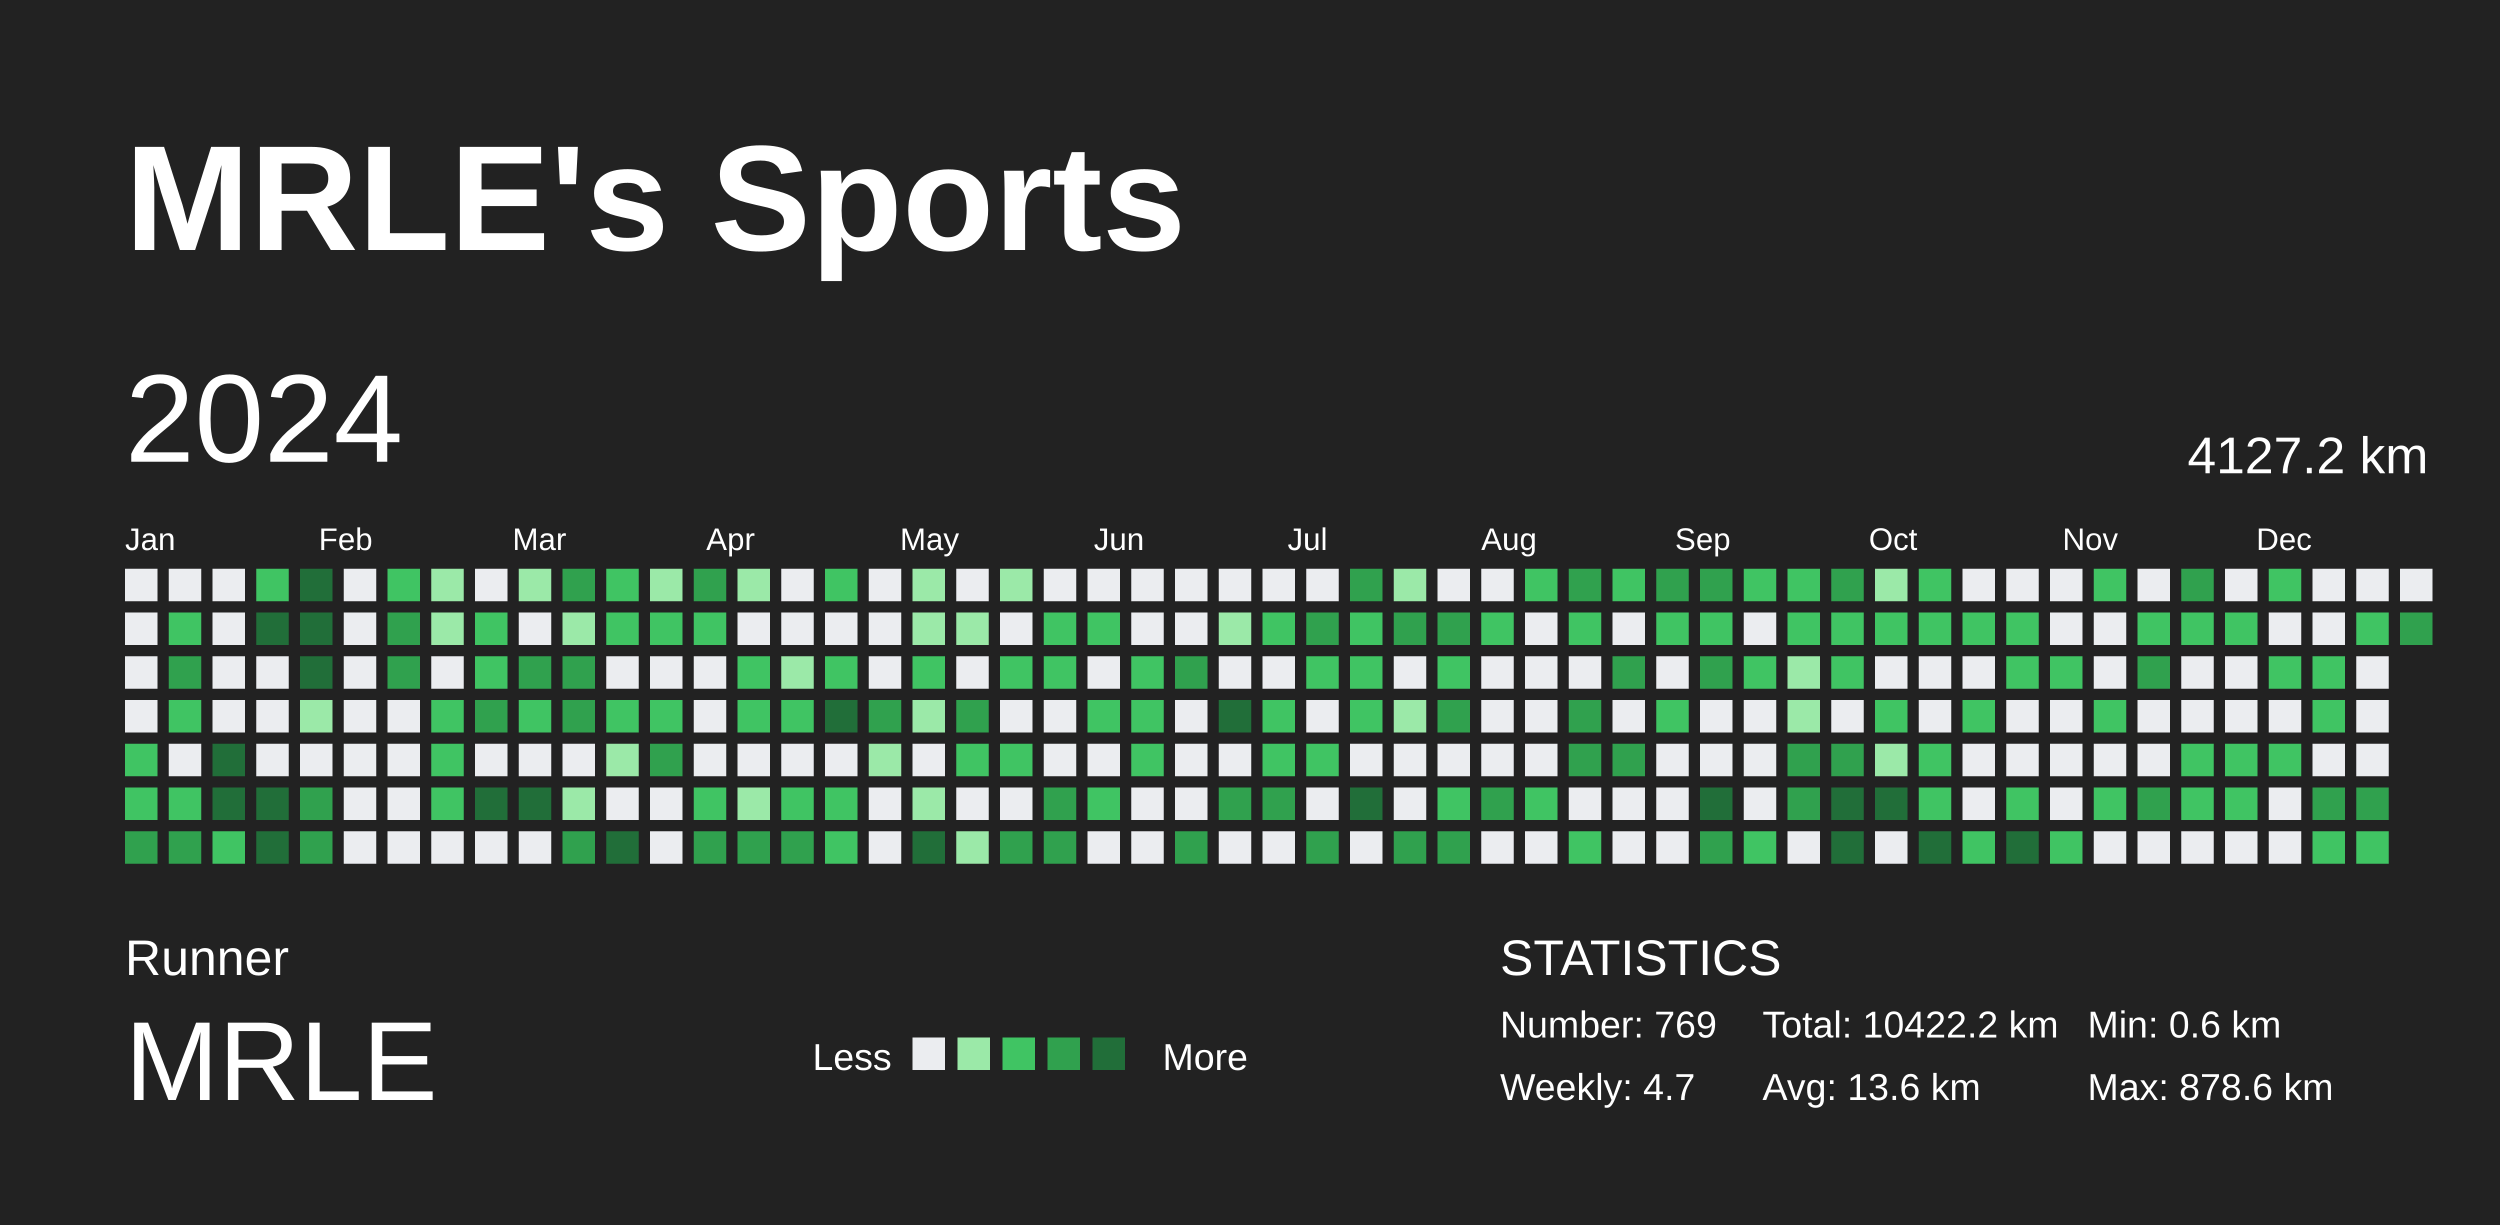
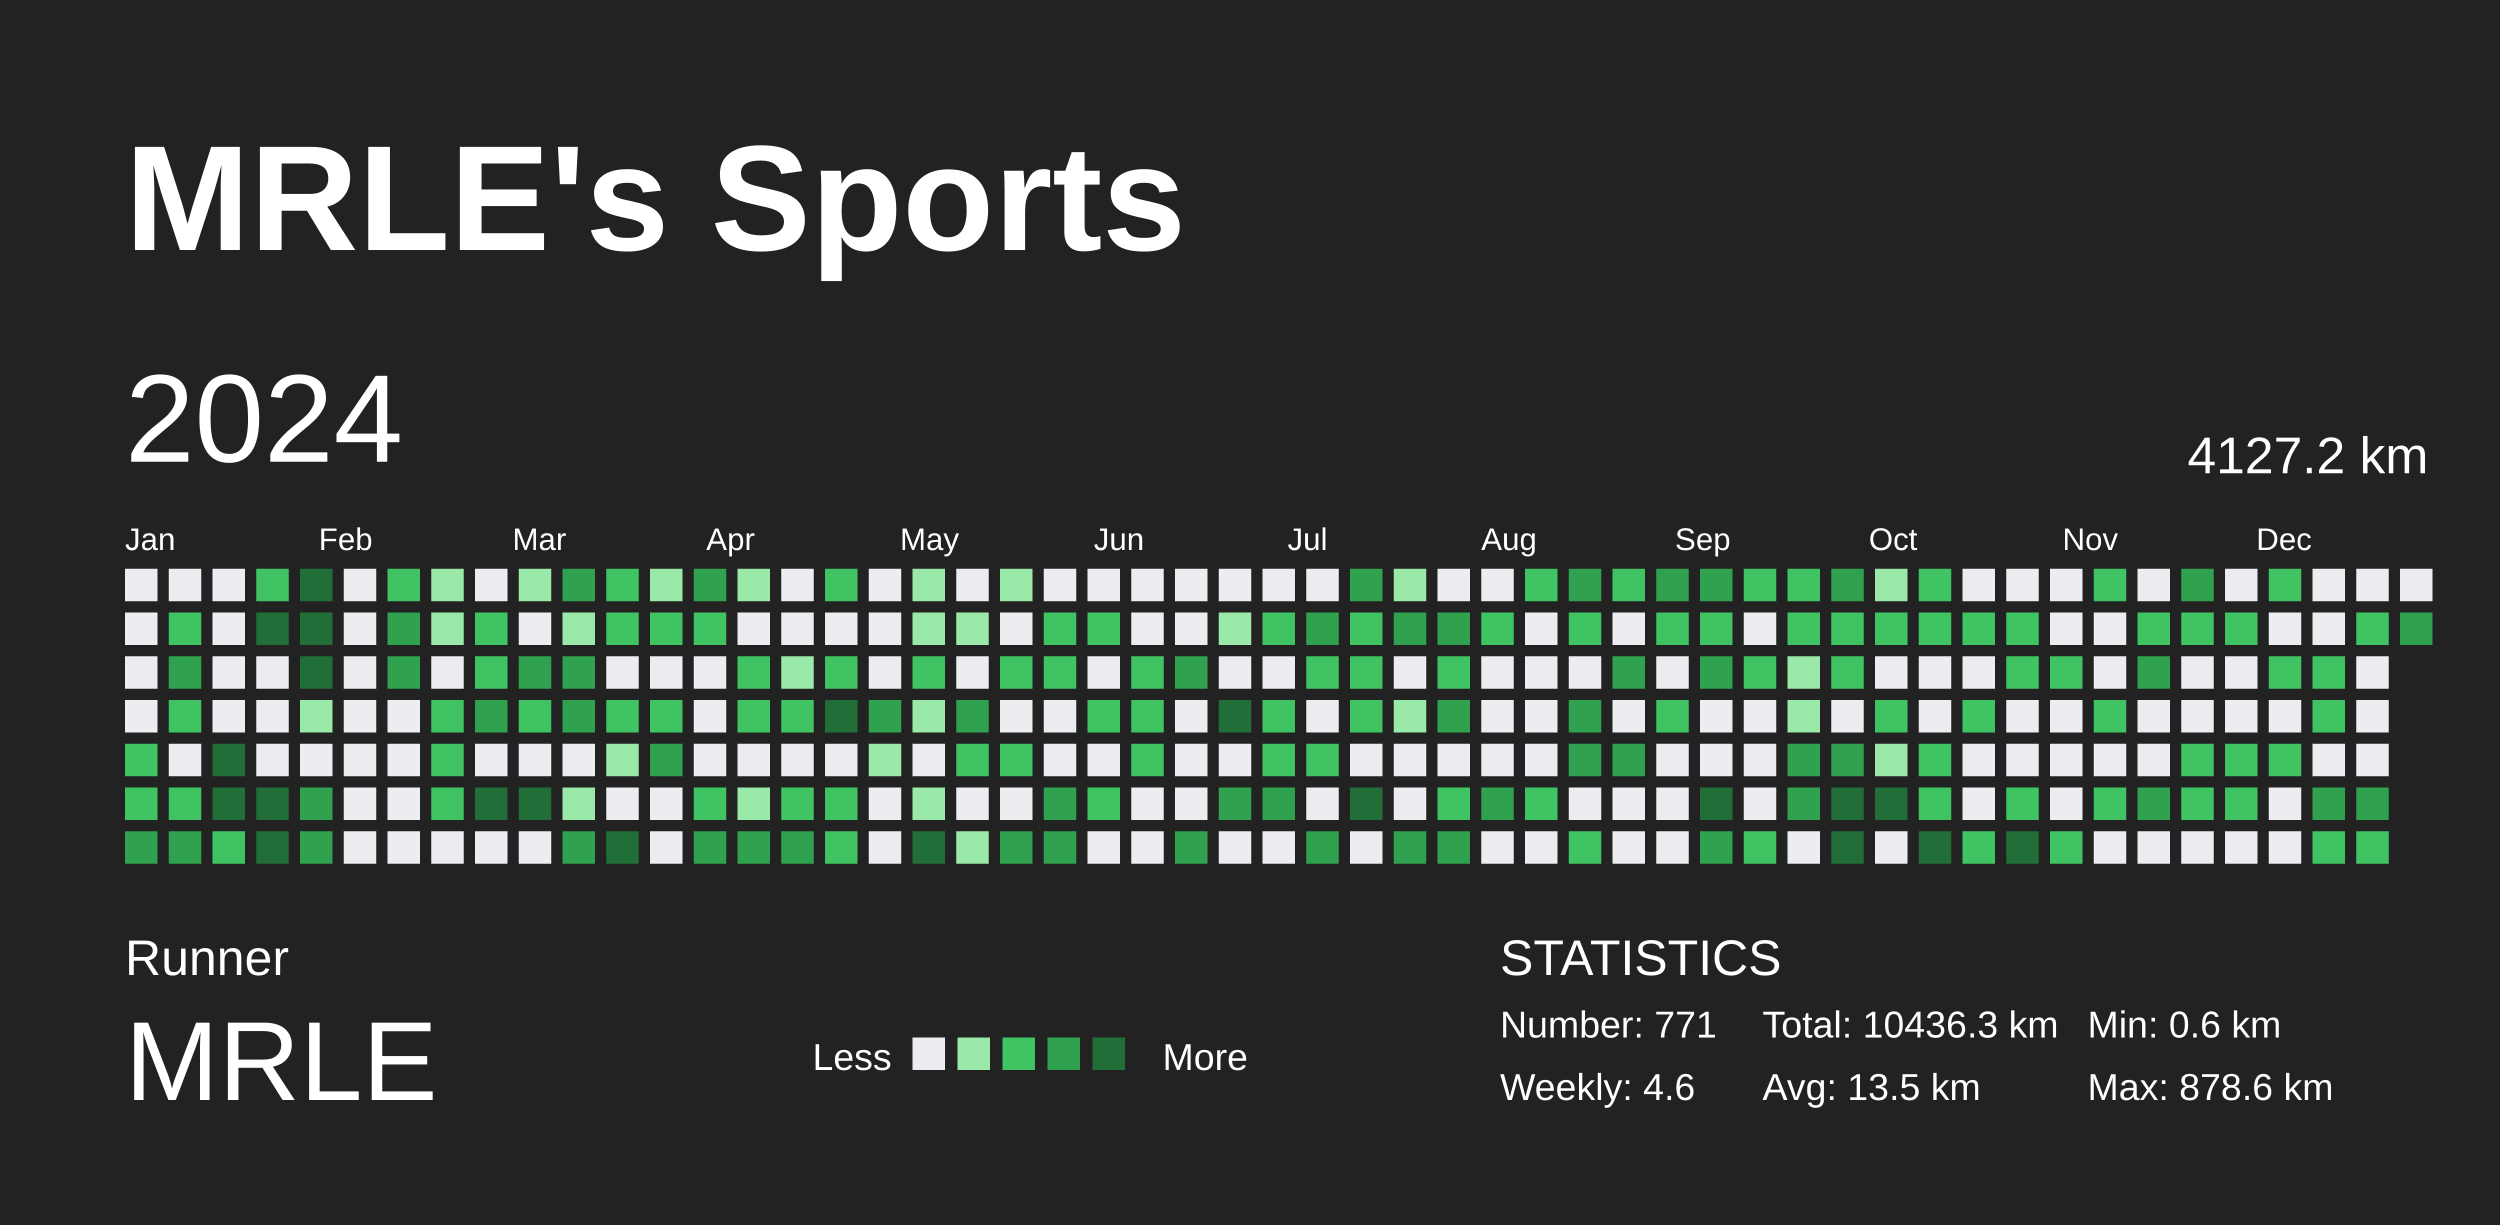
<svg xmlns="http://www.w3.org/2000/svg" baseProfile="full" height="98mm" version="1.1" viewBox="0,0,200,98" width="200mm">
  <defs />
  <rect fill="#222222" height="98" width="200" x="0" y="0" />
  <text fill="#FFFFFF" style="font-size:12px; font-family:Arial; font-weight:bold;" x="10" y="20">MRLE's Sports</text>
  <text fill="#FFFFFF" style="font-size:4px; font-family:Arial" x="10" y="78">Runner</text>
  <text fill="#FFFFFF" style="font-size:9px; font-family:Arial" x="10" y="88">MRLE</text>
  <text fill="#FFFFFF" style="font-size:3px; font-family:Arial" x="65" y="85.6">Less</text>
  <rect fill="#ebedf0" height="2.6" width="2.6" x="73" y="83" />
  <rect fill="#9be9a8" height="2.6" width="2.6" x="76.6" y="83" />
  <rect fill="#40c463" height="2.6" width="2.6" x="80.2" y="83" />
  <rect fill="#30a14e" height="2.6" width="2.6" x="83.8" y="83" />
  <rect fill="#216e39" height="2.6" width="2.6" x="87.4" y="83" />
  <text fill="#FFFFFF" style="font-size:3px; font-family:Arial" x="93" y="85.6">More</text>
  <text fill="#FFFFFF" style="font-size:4px; font-family:Arial" x="120" y="78">STATISTICS</text>
-   <text fill="#FFFFFF" style="font-size:3px; font-family:Arial" x="120" y="83">Number: 769</text>
-   <text fill="#FFFFFF" style="font-size:3px; font-family:Arial" x="120" y="88">Weekly: 4.7</text>
-   <text fill="#FFFFFF" style="font-size:3px; font-family:Arial" x="141" y="83">Total: 10422.2 km</text>
-   <text fill="#FFFFFF" style="font-size:3px; font-family:Arial" x="141" y="88">Avg: 13.6 km</text>
+   <text fill="#FFFFFF" style="font-size:3px; font-family:Arial" x="120" y="83">Number: 771</text>
+   <text fill="#FFFFFF" style="font-size:3px; font-family:Arial" x="120" y="88">Weekly: 4.6</text>
+   <text fill="#FFFFFF" style="font-size:3px; font-family:Arial" x="141" y="83">Total: 10436.3 km</text>
+   <text fill="#FFFFFF" style="font-size:3px; font-family:Arial" x="141" y="88">Avg: 13.5 km</text>
  <text fill="#FFFFFF" style="font-size:3px; font-family:Arial" x="167" y="83">Min: 0.6 km</text>
  <text fill="#FFFFFF" style="font-size:3px; font-family:Arial" x="167" y="88">Max: 878.6 km</text>
  <text dominant-baseline="hanging" fill="#FFFFFF" style="font-size:10.0px; font-family:Arial;" x="10" y="30">2024</text>
  <text dominant-baseline="hanging" fill="#FFFFFF" style="font-size:4.125px; font-family:Arial;" x="175" y="35">4127.2 km</text>
  <text fill="#FFFFFF" style="font-size:2.5px; font-family:Arial" x="10.0" y="44">Jan</text>
  <text fill="#FFFFFF" style="font-size:2.5px; font-family:Arial" x="25.5" y="44">Feb</text>
  <text fill="#FFFFFF" style="font-size:2.5px; font-family:Arial" x="41.0" y="44">Mar</text>
  <text fill="#FFFFFF" style="font-size:2.5px; font-family:Arial" x="56.5" y="44">Apr</text>
  <text fill="#FFFFFF" style="font-size:2.5px; font-family:Arial" x="72.0" y="44">May</text>
  <text fill="#FFFFFF" style="font-size:2.5px; font-family:Arial" x="87.5" y="44">Jun</text>
  <text fill="#FFFFFF" style="font-size:2.5px; font-family:Arial" x="103.0" y="44">Jul</text>
  <text fill="#FFFFFF" style="font-size:2.5px; font-family:Arial" x="118.5" y="44">Aug</text>
  <text fill="#FFFFFF" style="font-size:2.5px; font-family:Arial" x="134.0" y="44">Sep</text>
  <text fill="#FFFFFF" style="font-size:2.5px; font-family:Arial" x="149.5" y="44">Oct</text>
  <text fill="#FFFFFF" style="font-size:2.5px; font-family:Arial" x="165.0" y="44">Nov</text>
  <text fill="#FFFFFF" style="font-size:2.5px; font-family:Arial" x="180.5" y="44">Dec</text>
  <rect fill="#ebedf0" height="2.6" width="2.6" x="10.0" y="45.5" />
  <rect fill="#ebedf0" height="2.6" width="2.6" x="10.0" y="49.0" />
  <rect fill="#ebedf0" height="2.6" width="2.6" x="10.0" y="52.5" />
  <rect fill="#ebedf0" height="2.6" width="2.6" x="10.0" y="56.0" />
  <rect fill="#40c463" height="2.6" width="2.6" x="10.0" y="59.5" />
  <rect fill="#40c463" height="2.6" width="2.6" x="10.0" y="63.0" />
  <rect fill="#30a14e" height="2.6" width="2.6" x="10.0" y="66.5" />
  <rect fill="#ebedf0" height="2.6" width="2.6" x="13.5" y="45.5" />
  <rect fill="#40c463" height="2.6" width="2.6" x="13.5" y="49.0" />
  <rect fill="#30a14e" height="2.6" width="2.6" x="13.5" y="52.5" />
  <rect fill="#40c463" height="2.6" width="2.6" x="13.5" y="56.0" />
  <rect fill="#ebedf0" height="2.6" width="2.6" x="13.5" y="59.5" />
  <rect fill="#40c463" height="2.6" width="2.6" x="13.5" y="63.0" />
  <rect fill="#30a14e" height="2.6" width="2.6" x="13.5" y="66.5" />
  <rect fill="#ebedf0" height="2.6" width="2.6" x="17.0" y="45.5" />
  <rect fill="#ebedf0" height="2.6" width="2.6" x="17.0" y="49.0" />
  <rect fill="#ebedf0" height="2.6" width="2.6" x="17.0" y="52.5" />
  <rect fill="#ebedf0" height="2.6" width="2.6" x="17.0" y="56.0" />
  <rect fill="#216e39" height="2.6" width="2.6" x="17.0" y="59.5" />
  <rect fill="#216e39" height="2.6" width="2.6" x="17.0" y="63.0" />
  <rect fill="#40c463" height="2.6" width="2.6" x="17.0" y="66.5" />
  <rect fill="#40c463" height="2.6" width="2.6" x="20.5" y="45.5" />
  <rect fill="#216e39" height="2.6" width="2.6" x="20.5" y="49.0" />
  <rect fill="#ebedf0" height="2.6" width="2.6" x="20.5" y="52.5" />
  <rect fill="#ebedf0" height="2.6" width="2.6" x="20.5" y="56.0" />
  <rect fill="#ebedf0" height="2.6" width="2.6" x="20.5" y="59.5" />
  <rect fill="#216e39" height="2.6" width="2.6" x="20.5" y="63.0" />
  <rect fill="#216e39" height="2.6" width="2.6" x="20.5" y="66.5" />
  <rect fill="#216e39" height="2.6" width="2.6" x="24.0" y="45.5" />
  <rect fill="#216e39" height="2.6" width="2.6" x="24.0" y="49.0" />
  <rect fill="#216e39" height="2.6" width="2.6" x="24.0" y="52.5" />
  <rect fill="#9be9a8" height="2.6" width="2.6" x="24.0" y="56.0" />
  <rect fill="#ebedf0" height="2.6" width="2.6" x="24.0" y="59.5" />
  <rect fill="#30a14e" height="2.6" width="2.6" x="24.0" y="63.0" />
  <rect fill="#30a14e" height="2.6" width="2.6" x="24.0" y="66.5" />
  <rect fill="#ebedf0" height="2.6" width="2.6" x="27.5" y="45.5" />
  <rect fill="#ebedf0" height="2.6" width="2.6" x="27.5" y="49.0" />
  <rect fill="#ebedf0" height="2.6" width="2.6" x="27.5" y="52.5" />
  <rect fill="#ebedf0" height="2.6" width="2.6" x="27.5" y="56.0" />
  <rect fill="#ebedf0" height="2.6" width="2.6" x="27.5" y="59.5" />
  <rect fill="#ebedf0" height="2.6" width="2.6" x="27.5" y="63.0" />
  <rect fill="#ebedf0" height="2.6" width="2.6" x="27.5" y="66.5" />
  <rect fill="#40c463" height="2.6" width="2.6" x="31.0" y="45.5" />
  <rect fill="#30a14e" height="2.6" width="2.6" x="31.0" y="49.0" />
  <rect fill="#30a14e" height="2.6" width="2.6" x="31.0" y="52.5" />
  <rect fill="#ebedf0" height="2.6" width="2.6" x="31.0" y="56.0" />
  <rect fill="#ebedf0" height="2.6" width="2.6" x="31.0" y="59.5" />
  <rect fill="#ebedf0" height="2.6" width="2.6" x="31.0" y="63.0" />
  <rect fill="#ebedf0" height="2.6" width="2.6" x="31.0" y="66.5" />
  <rect fill="#9be9a8" height="2.6" width="2.6" x="34.5" y="45.5" />
  <rect fill="#9be9a8" height="2.6" width="2.6" x="34.5" y="49.0" />
  <rect fill="#ebedf0" height="2.6" width="2.6" x="34.5" y="52.5" />
  <rect fill="#40c463" height="2.6" width="2.6" x="34.5" y="56.0" />
  <rect fill="#40c463" height="2.6" width="2.6" x="34.5" y="59.5" />
  <rect fill="#40c463" height="2.6" width="2.6" x="34.5" y="63.0" />
  <rect fill="#ebedf0" height="2.6" width="2.6" x="34.5" y="66.5" />
  <rect fill="#ebedf0" height="2.6" width="2.6" x="38.0" y="45.5" />
  <rect fill="#40c463" height="2.6" width="2.6" x="38.0" y="49.0" />
  <rect fill="#40c463" height="2.6" width="2.6" x="38.0" y="52.5" />
  <rect fill="#30a14e" height="2.6" width="2.6" x="38.0" y="56.0" />
  <rect fill="#ebedf0" height="2.6" width="2.6" x="38.0" y="59.5" />
  <rect fill="#216e39" height="2.6" width="2.6" x="38.0" y="63.0" />
  <rect fill="#ebedf0" height="2.6" width="2.6" x="38.0" y="66.5" />
  <rect fill="#9be9a8" height="2.6" width="2.6" x="41.5" y="45.5" />
  <rect fill="#ebedf0" height="2.6" width="2.6" x="41.5" y="49.0" />
  <rect fill="#30a14e" height="2.6" width="2.6" x="41.5" y="52.5" />
  <rect fill="#40c463" height="2.6" width="2.6" x="41.5" y="56.0" />
  <rect fill="#ebedf0" height="2.6" width="2.6" x="41.5" y="59.5" />
  <rect fill="#216e39" height="2.6" width="2.6" x="41.5" y="63.0" />
  <rect fill="#ebedf0" height="2.6" width="2.6" x="41.5" y="66.5" />
  <rect fill="#30a14e" height="2.6" width="2.6" x="45.0" y="45.5" />
  <rect fill="#9be9a8" height="2.6" width="2.6" x="45.0" y="49.0" />
  <rect fill="#30a14e" height="2.6" width="2.6" x="45.0" y="52.5" />
  <rect fill="#30a14e" height="2.6" width="2.6" x="45.0" y="56.0" />
  <rect fill="#ebedf0" height="2.6" width="2.6" x="45.0" y="59.5" />
  <rect fill="#9be9a8" height="2.6" width="2.6" x="45.0" y="63.0" />
  <rect fill="#30a14e" height="2.6" width="2.6" x="45.0" y="66.5" />
  <rect fill="#40c463" height="2.6" width="2.6" x="48.5" y="45.5" />
  <rect fill="#40c463" height="2.6" width="2.6" x="48.5" y="49.0" />
  <rect fill="#ebedf0" height="2.6" width="2.6" x="48.5" y="52.5" />
  <rect fill="#40c463" height="2.6" width="2.6" x="48.5" y="56.0" />
  <rect fill="#9be9a8" height="2.6" width="2.6" x="48.5" y="59.5" />
  <rect fill="#ebedf0" height="2.6" width="2.6" x="48.5" y="63.0" />
  <rect fill="#216e39" height="2.6" width="2.6" x="48.5" y="66.5" />
  <rect fill="#9be9a8" height="2.6" width="2.6" x="52.0" y="45.5" />
  <rect fill="#40c463" height="2.6" width="2.6" x="52.0" y="49.0" />
  <rect fill="#ebedf0" height="2.6" width="2.6" x="52.0" y="52.5" />
  <rect fill="#40c463" height="2.6" width="2.6" x="52.0" y="56.0" />
  <rect fill="#30a14e" height="2.6" width="2.6" x="52.0" y="59.5" />
  <rect fill="#ebedf0" height="2.6" width="2.6" x="52.0" y="63.0" />
  <rect fill="#ebedf0" height="2.6" width="2.6" x="52.0" y="66.5" />
  <rect fill="#30a14e" height="2.6" width="2.6" x="55.5" y="45.5" />
  <rect fill="#40c463" height="2.6" width="2.6" x="55.5" y="49.0" />
  <rect fill="#ebedf0" height="2.6" width="2.6" x="55.5" y="52.5" />
  <rect fill="#ebedf0" height="2.6" width="2.6" x="55.5" y="56.0" />
  <rect fill="#ebedf0" height="2.6" width="2.6" x="55.5" y="59.5" />
  <rect fill="#40c463" height="2.6" width="2.6" x="55.5" y="63.0" />
  <rect fill="#30a14e" height="2.6" width="2.6" x="55.5" y="66.5" />
  <rect fill="#9be9a8" height="2.6" width="2.6" x="59.0" y="45.5" />
  <rect fill="#ebedf0" height="2.6" width="2.6" x="59.0" y="49.0" />
  <rect fill="#40c463" height="2.6" width="2.6" x="59.0" y="52.5" />
  <rect fill="#40c463" height="2.6" width="2.6" x="59.0" y="56.0" />
  <rect fill="#ebedf0" height="2.6" width="2.6" x="59.0" y="59.5" />
  <rect fill="#9be9a8" height="2.6" width="2.6" x="59.0" y="63.0" />
  <rect fill="#30a14e" height="2.6" width="2.6" x="59.0" y="66.5" />
  <rect fill="#ebedf0" height="2.6" width="2.6" x="62.5" y="45.5" />
  <rect fill="#ebedf0" height="2.6" width="2.6" x="62.5" y="49.0" />
  <rect fill="#9be9a8" height="2.6" width="2.6" x="62.5" y="52.5" />
  <rect fill="#40c463" height="2.6" width="2.6" x="62.5" y="56.0" />
  <rect fill="#ebedf0" height="2.6" width="2.6" x="62.5" y="59.5" />
  <rect fill="#40c463" height="2.6" width="2.6" x="62.5" y="63.0" />
  <rect fill="#30a14e" height="2.6" width="2.6" x="62.5" y="66.5" />
  <rect fill="#40c463" height="2.6" width="2.6" x="66.0" y="45.5" />
  <rect fill="#ebedf0" height="2.6" width="2.6" x="66.0" y="49.0" />
  <rect fill="#40c463" height="2.6" width="2.6" x="66.0" y="52.5" />
  <rect fill="#216e39" height="2.6" width="2.6" x="66.0" y="56.0" />
  <rect fill="#ebedf0" height="2.6" width="2.6" x="66.0" y="59.5" />
  <rect fill="#40c463" height="2.6" width="2.6" x="66.0" y="63.0" />
  <rect fill="#40c463" height="2.6" width="2.6" x="66.0" y="66.5" />
  <rect fill="#ebedf0" height="2.6" width="2.6" x="69.5" y="45.5" />
  <rect fill="#ebedf0" height="2.6" width="2.6" x="69.5" y="49.0" />
  <rect fill="#ebedf0" height="2.6" width="2.6" x="69.5" y="52.5" />
  <rect fill="#30a14e" height="2.6" width="2.6" x="69.5" y="56.0" />
  <rect fill="#9be9a8" height="2.6" width="2.6" x="69.5" y="59.5" />
  <rect fill="#ebedf0" height="2.6" width="2.6" x="69.5" y="63.0" />
  <rect fill="#ebedf0" height="2.6" width="2.6" x="69.5" y="66.5" />
  <rect fill="#9be9a8" height="2.6" width="2.6" x="73.0" y="45.5" />
  <rect fill="#9be9a8" height="2.6" width="2.6" x="73.0" y="49.0" />
  <rect fill="#40c463" height="2.6" width="2.6" x="73.0" y="52.5" />
  <rect fill="#9be9a8" height="2.6" width="2.6" x="73.0" y="56.0" />
  <rect fill="#ebedf0" height="2.6" width="2.6" x="73.0" y="59.5" />
  <rect fill="#9be9a8" height="2.6" width="2.6" x="73.0" y="63.0" />
  <rect fill="#216e39" height="2.6" width="2.6" x="73.0" y="66.5" />
  <rect fill="#ebedf0" height="2.6" width="2.6" x="76.5" y="45.5" />
  <rect fill="#9be9a8" height="2.6" width="2.6" x="76.5" y="49.0" />
  <rect fill="#ebedf0" height="2.6" width="2.6" x="76.5" y="52.5" />
  <rect fill="#30a14e" height="2.6" width="2.6" x="76.5" y="56.0" />
  <rect fill="#40c463" height="2.6" width="2.6" x="76.5" y="59.5" />
  <rect fill="#ebedf0" height="2.6" width="2.6" x="76.5" y="63.0" />
  <rect fill="#9be9a8" height="2.6" width="2.6" x="76.5" y="66.5" />
  <rect fill="#9be9a8" height="2.6" width="2.6" x="80.0" y="45.5" />
  <rect fill="#ebedf0" height="2.6" width="2.6" x="80.0" y="49.0" />
  <rect fill="#40c463" height="2.6" width="2.6" x="80.0" y="52.5" />
  <rect fill="#ebedf0" height="2.6" width="2.6" x="80.0" y="56.0" />
  <rect fill="#40c463" height="2.6" width="2.6" x="80.0" y="59.5" />
  <rect fill="#ebedf0" height="2.6" width="2.6" x="80.0" y="63.0" />
  <rect fill="#30a14e" height="2.6" width="2.6" x="80.0" y="66.5" />
  <rect fill="#ebedf0" height="2.6" width="2.6" x="83.5" y="45.5" />
  <rect fill="#40c463" height="2.6" width="2.6" x="83.5" y="49.0" />
  <rect fill="#40c463" height="2.6" width="2.6" x="83.5" y="52.5" />
  <rect fill="#ebedf0" height="2.6" width="2.6" x="83.5" y="56.0" />
  <rect fill="#ebedf0" height="2.6" width="2.6" x="83.5" y="59.5" />
  <rect fill="#30a14e" height="2.6" width="2.6" x="83.5" y="63.0" />
  <rect fill="#30a14e" height="2.6" width="2.6" x="83.5" y="66.5" />
  <rect fill="#ebedf0" height="2.6" width="2.6" x="87.0" y="45.5" />
  <rect fill="#40c463" height="2.6" width="2.6" x="87.0" y="49.0" />
  <rect fill="#ebedf0" height="2.6" width="2.6" x="87.0" y="52.5" />
  <rect fill="#40c463" height="2.6" width="2.6" x="87.0" y="56.0" />
  <rect fill="#ebedf0" height="2.6" width="2.6" x="87.0" y="59.5" />
  <rect fill="#40c463" height="2.6" width="2.6" x="87.0" y="63.0" />
  <rect fill="#ebedf0" height="2.6" width="2.6" x="87.0" y="66.5" />
  <rect fill="#ebedf0" height="2.6" width="2.6" x="90.5" y="45.5" />
  <rect fill="#ebedf0" height="2.6" width="2.6" x="90.5" y="49.0" />
  <rect fill="#40c463" height="2.6" width="2.6" x="90.5" y="52.5" />
  <rect fill="#40c463" height="2.6" width="2.6" x="90.5" y="56.0" />
  <rect fill="#40c463" height="2.6" width="2.6" x="90.5" y="59.5" />
  <rect fill="#ebedf0" height="2.6" width="2.6" x="90.5" y="63.0" />
  <rect fill="#ebedf0" height="2.6" width="2.6" x="90.5" y="66.5" />
  <rect fill="#ebedf0" height="2.6" width="2.6" x="94.0" y="45.5" />
  <rect fill="#ebedf0" height="2.6" width="2.6" x="94.0" y="49.0" />
  <rect fill="#30a14e" height="2.6" width="2.6" x="94.0" y="52.5" />
  <rect fill="#ebedf0" height="2.6" width="2.6" x="94.0" y="56.0" />
  <rect fill="#ebedf0" height="2.6" width="2.6" x="94.0" y="59.5" />
  <rect fill="#ebedf0" height="2.6" width="2.6" x="94.0" y="63.0" />
  <rect fill="#30a14e" height="2.6" width="2.6" x="94.0" y="66.5" />
  <rect fill="#ebedf0" height="2.6" width="2.6" x="97.5" y="45.5" />
  <rect fill="#9be9a8" height="2.6" width="2.6" x="97.5" y="49.0" />
  <rect fill="#ebedf0" height="2.6" width="2.6" x="97.5" y="52.5" />
  <rect fill="#216e39" height="2.6" width="2.6" x="97.5" y="56.0" />
  <rect fill="#ebedf0" height="2.6" width="2.6" x="97.5" y="59.5" />
  <rect fill="#30a14e" height="2.6" width="2.6" x="97.5" y="63.0" />
  <rect fill="#ebedf0" height="2.6" width="2.6" x="97.5" y="66.5" />
  <rect fill="#ebedf0" height="2.6" width="2.6" x="101.0" y="45.5" />
  <rect fill="#40c463" height="2.6" width="2.6" x="101.0" y="49.0" />
  <rect fill="#ebedf0" height="2.6" width="2.6" x="101.0" y="52.5" />
  <rect fill="#40c463" height="2.6" width="2.6" x="101.0" y="56.0" />
  <rect fill="#40c463" height="2.6" width="2.6" x="101.0" y="59.5" />
  <rect fill="#30a14e" height="2.6" width="2.6" x="101.0" y="63.0" />
  <rect fill="#ebedf0" height="2.6" width="2.6" x="101.0" y="66.5" />
  <rect fill="#ebedf0" height="2.6" width="2.6" x="104.5" y="45.5" />
  <rect fill="#30a14e" height="2.6" width="2.6" x="104.5" y="49.0" />
  <rect fill="#40c463" height="2.6" width="2.6" x="104.5" y="52.5" />
  <rect fill="#ebedf0" height="2.6" width="2.6" x="104.5" y="56.0" />
  <rect fill="#40c463" height="2.6" width="2.6" x="104.5" y="59.5" />
  <rect fill="#ebedf0" height="2.6" width="2.6" x="104.5" y="63.0" />
  <rect fill="#30a14e" height="2.6" width="2.6" x="104.5" y="66.5" />
  <rect fill="#30a14e" height="2.6" width="2.6" x="108.0" y="45.5" />
  <rect fill="#40c463" height="2.6" width="2.6" x="108.0" y="49.0" />
  <rect fill="#40c463" height="2.6" width="2.6" x="108.0" y="52.5" />
  <rect fill="#40c463" height="2.6" width="2.6" x="108.0" y="56.0" />
  <rect fill="#ebedf0" height="2.6" width="2.6" x="108.0" y="59.5" />
  <rect fill="#216e39" height="2.6" width="2.6" x="108.0" y="63.0" />
  <rect fill="#ebedf0" height="2.6" width="2.6" x="108.0" y="66.5" />
  <rect fill="#9be9a8" height="2.6" width="2.6" x="111.5" y="45.5" />
  <rect fill="#30a14e" height="2.6" width="2.6" x="111.5" y="49.0" />
  <rect fill="#ebedf0" height="2.6" width="2.6" x="111.5" y="52.5" />
  <rect fill="#9be9a8" height="2.6" width="2.6" x="111.5" y="56.0" />
  <rect fill="#ebedf0" height="2.6" width="2.6" x="111.5" y="59.5" />
  <rect fill="#ebedf0" height="2.6" width="2.6" x="111.5" y="63.0" />
  <rect fill="#30a14e" height="2.6" width="2.6" x="111.5" y="66.5" />
  <rect fill="#ebedf0" height="2.6" width="2.6" x="115.0" y="45.5" />
  <rect fill="#30a14e" height="2.6" width="2.6" x="115.0" y="49.0" />
  <rect fill="#40c463" height="2.6" width="2.6" x="115.0" y="52.5" />
  <rect fill="#30a14e" height="2.6" width="2.6" x="115.0" y="56.0" />
  <rect fill="#ebedf0" height="2.6" width="2.6" x="115.0" y="59.5" />
  <rect fill="#40c463" height="2.6" width="2.6" x="115.0" y="63.0" />
  <rect fill="#30a14e" height="2.6" width="2.6" x="115.0" y="66.5" />
  <rect fill="#ebedf0" height="2.6" width="2.6" x="118.5" y="45.5" />
  <rect fill="#40c463" height="2.6" width="2.6" x="118.5" y="49.0" />
  <rect fill="#ebedf0" height="2.6" width="2.6" x="118.5" y="52.5" />
  <rect fill="#ebedf0" height="2.6" width="2.6" x="118.5" y="56.0" />
  <rect fill="#ebedf0" height="2.6" width="2.6" x="118.5" y="59.5" />
  <rect fill="#30a14e" height="2.6" width="2.6" x="118.5" y="63.0" />
  <rect fill="#ebedf0" height="2.6" width="2.6" x="118.5" y="66.5" />
  <rect fill="#40c463" height="2.6" width="2.6" x="122.0" y="45.5" />
  <rect fill="#ebedf0" height="2.6" width="2.6" x="122.0" y="49.0" />
  <rect fill="#ebedf0" height="2.6" width="2.6" x="122.0" y="52.5" />
  <rect fill="#ebedf0" height="2.6" width="2.6" x="122.0" y="56.0" />
  <rect fill="#ebedf0" height="2.6" width="2.6" x="122.0" y="59.5" />
  <rect fill="#40c463" height="2.6" width="2.6" x="122.0" y="63.0" />
  <rect fill="#ebedf0" height="2.6" width="2.6" x="122.0" y="66.5" />
  <rect fill="#30a14e" height="2.6" width="2.6" x="125.5" y="45.5" />
  <rect fill="#40c463" height="2.6" width="2.6" x="125.5" y="49.0" />
  <rect fill="#ebedf0" height="2.6" width="2.6" x="125.5" y="52.5" />
  <rect fill="#30a14e" height="2.6" width="2.6" x="125.5" y="56.0" />
  <rect fill="#30a14e" height="2.6" width="2.6" x="125.5" y="59.5" />
  <rect fill="#ebedf0" height="2.6" width="2.6" x="125.5" y="63.0" />
  <rect fill="#40c463" height="2.6" width="2.6" x="125.5" y="66.5" />
  <rect fill="#40c463" height="2.6" width="2.6" x="129.0" y="45.5" />
  <rect fill="#ebedf0" height="2.6" width="2.6" x="129.0" y="49.0" />
  <rect fill="#30a14e" height="2.6" width="2.6" x="129.0" y="52.5" />
  <rect fill="#ebedf0" height="2.6" width="2.6" x="129.0" y="56.0" />
  <rect fill="#30a14e" height="2.6" width="2.6" x="129.0" y="59.5" />
  <rect fill="#ebedf0" height="2.6" width="2.6" x="129.0" y="63.0" />
  <rect fill="#ebedf0" height="2.6" width="2.6" x="129.0" y="66.5" />
  <rect fill="#30a14e" height="2.6" width="2.6" x="132.5" y="45.5" />
  <rect fill="#40c463" height="2.6" width="2.6" x="132.5" y="49.0" />
  <rect fill="#ebedf0" height="2.6" width="2.6" x="132.5" y="52.5" />
  <rect fill="#40c463" height="2.6" width="2.6" x="132.5" y="56.0" />
  <rect fill="#ebedf0" height="2.6" width="2.6" x="132.5" y="59.5" />
  <rect fill="#ebedf0" height="2.6" width="2.6" x="132.5" y="63.0" />
  <rect fill="#ebedf0" height="2.6" width="2.6" x="132.5" y="66.5" />
  <rect fill="#30a14e" height="2.6" width="2.6" x="136.0" y="45.5" />
  <rect fill="#40c463" height="2.6" width="2.6" x="136.0" y="49.0" />
  <rect fill="#30a14e" height="2.6" width="2.6" x="136.0" y="52.5" />
  <rect fill="#ebedf0" height="2.6" width="2.6" x="136.0" y="56.0" />
  <rect fill="#ebedf0" height="2.6" width="2.6" x="136.0" y="59.5" />
  <rect fill="#216e39" height="2.6" width="2.6" x="136.0" y="63.0" />
  <rect fill="#30a14e" height="2.6" width="2.6" x="136.0" y="66.5" />
  <rect fill="#40c463" height="2.6" width="2.6" x="139.5" y="45.5" />
  <rect fill="#ebedf0" height="2.6" width="2.6" x="139.5" y="49.0" />
  <rect fill="#40c463" height="2.6" width="2.6" x="139.5" y="52.5" />
  <rect fill="#ebedf0" height="2.6" width="2.6" x="139.5" y="56.0" />
  <rect fill="#ebedf0" height="2.6" width="2.6" x="139.5" y="59.5" />
  <rect fill="#ebedf0" height="2.6" width="2.6" x="139.5" y="63.0" />
  <rect fill="#40c463" height="2.6" width="2.6" x="139.5" y="66.5" />
  <rect fill="#40c463" height="2.6" width="2.6" x="143.0" y="45.5" />
  <rect fill="#40c463" height="2.6" width="2.6" x="143.0" y="49.0" />
  <rect fill="#9be9a8" height="2.6" width="2.6" x="143.0" y="52.5" />
  <rect fill="#9be9a8" height="2.6" width="2.6" x="143.0" y="56.0" />
  <rect fill="#30a14e" height="2.6" width="2.6" x="143.0" y="59.5" />
  <rect fill="#30a14e" height="2.6" width="2.6" x="143.0" y="63.0" />
  <rect fill="#ebedf0" height="2.6" width="2.6" x="143.0" y="66.5" />
  <rect fill="#30a14e" height="2.6" width="2.6" x="146.5" y="45.5" />
  <rect fill="#40c463" height="2.6" width="2.6" x="146.5" y="49.0" />
  <rect fill="#40c463" height="2.6" width="2.6" x="146.5" y="52.5" />
  <rect fill="#ebedf0" height="2.6" width="2.6" x="146.5" y="56.0" />
  <rect fill="#30a14e" height="2.6" width="2.6" x="146.5" y="59.5" />
  <rect fill="#216e39" height="2.6" width="2.6" x="146.5" y="63.0" />
  <rect fill="#216e39" height="2.6" width="2.6" x="146.5" y="66.5" />
  <rect fill="#9be9a8" height="2.6" width="2.6" x="150.0" y="45.5" />
  <rect fill="#40c463" height="2.6" width="2.6" x="150.0" y="49.0" />
  <rect fill="#ebedf0" height="2.6" width="2.6" x="150.0" y="52.5" />
  <rect fill="#40c463" height="2.6" width="2.6" x="150.0" y="56.0" />
  <rect fill="#9be9a8" height="2.6" width="2.6" x="150.0" y="59.5" />
  <rect fill="#216e39" height="2.6" width="2.6" x="150.0" y="63.0" />
  <rect fill="#ebedf0" height="2.6" width="2.6" x="150.0" y="66.5" />
  <rect fill="#40c463" height="2.6" width="2.6" x="153.5" y="45.5" />
  <rect fill="#40c463" height="2.6" width="2.6" x="153.5" y="49.0" />
  <rect fill="#ebedf0" height="2.6" width="2.6" x="153.5" y="52.5" />
  <rect fill="#ebedf0" height="2.6" width="2.6" x="153.5" y="56.0" />
  <rect fill="#40c463" height="2.6" width="2.6" x="153.5" y="59.5" />
  <rect fill="#40c463" height="2.6" width="2.6" x="153.5" y="63.0" />
  <rect fill="#216e39" height="2.6" width="2.6" x="153.5" y="66.5" />
  <rect fill="#ebedf0" height="2.6" width="2.6" x="157.0" y="45.5" />
  <rect fill="#40c463" height="2.6" width="2.6" x="157.0" y="49.0" />
  <rect fill="#ebedf0" height="2.6" width="2.6" x="157.0" y="52.5" />
  <rect fill="#40c463" height="2.6" width="2.6" x="157.0" y="56.0" />
  <rect fill="#ebedf0" height="2.6" width="2.6" x="157.0" y="59.5" />
  <rect fill="#ebedf0" height="2.6" width="2.6" x="157.0" y="63.0" />
  <rect fill="#40c463" height="2.6" width="2.6" x="157.0" y="66.5" />
  <rect fill="#ebedf0" height="2.6" width="2.6" x="160.5" y="45.5" />
  <rect fill="#40c463" height="2.6" width="2.6" x="160.5" y="49.0" />
  <rect fill="#40c463" height="2.6" width="2.6" x="160.5" y="52.5" />
  <rect fill="#ebedf0" height="2.6" width="2.6" x="160.5" y="56.0" />
  <rect fill="#ebedf0" height="2.6" width="2.6" x="160.5" y="59.5" />
  <rect fill="#40c463" height="2.6" width="2.6" x="160.5" y="63.0" />
  <rect fill="#216e39" height="2.6" width="2.6" x="160.5" y="66.5" />
  <rect fill="#ebedf0" height="2.6" width="2.6" x="164.0" y="45.5" />
  <rect fill="#ebedf0" height="2.6" width="2.6" x="164.0" y="49.0" />
  <rect fill="#40c463" height="2.6" width="2.6" x="164.0" y="52.5" />
  <rect fill="#ebedf0" height="2.6" width="2.6" x="164.0" y="56.0" />
  <rect fill="#ebedf0" height="2.6" width="2.6" x="164.0" y="59.5" />
  <rect fill="#ebedf0" height="2.6" width="2.6" x="164.0" y="63.0" />
  <rect fill="#40c463" height="2.6" width="2.6" x="164.0" y="66.5" />
  <rect fill="#40c463" height="2.6" width="2.6" x="167.5" y="45.5" />
  <rect fill="#ebedf0" height="2.6" width="2.6" x="167.5" y="49.0" />
  <rect fill="#ebedf0" height="2.6" width="2.6" x="167.5" y="52.5" />
  <rect fill="#40c463" height="2.6" width="2.6" x="167.5" y="56.0" />
  <rect fill="#ebedf0" height="2.6" width="2.6" x="167.5" y="59.5" />
  <rect fill="#40c463" height="2.6" width="2.6" x="167.5" y="63.0" />
  <rect fill="#ebedf0" height="2.6" width="2.6" x="167.5" y="66.5" />
  <rect fill="#ebedf0" height="2.6" width="2.6" x="171.0" y="45.5" />
  <rect fill="#40c463" height="2.6" width="2.6" x="171.0" y="49.0" />
  <rect fill="#30a14e" height="2.6" width="2.6" x="171.0" y="52.5" />
  <rect fill="#ebedf0" height="2.6" width="2.6" x="171.0" y="56.0" />
  <rect fill="#ebedf0" height="2.6" width="2.6" x="171.0" y="59.5" />
  <rect fill="#30a14e" height="2.6" width="2.6" x="171.0" y="63.0" />
  <rect fill="#ebedf0" height="2.6" width="2.6" x="171.0" y="66.5" />
  <rect fill="#30a14e" height="2.6" width="2.6" x="174.5" y="45.5" />
  <rect fill="#40c463" height="2.6" width="2.6" x="174.5" y="49.0" />
  <rect fill="#ebedf0" height="2.6" width="2.6" x="174.5" y="52.5" />
  <rect fill="#ebedf0" height="2.6" width="2.6" x="174.5" y="56.0" />
  <rect fill="#40c463" height="2.6" width="2.6" x="174.5" y="59.5" />
  <rect fill="#40c463" height="2.6" width="2.6" x="174.5" y="63.0" />
  <rect fill="#ebedf0" height="2.6" width="2.6" x="174.5" y="66.5" />
  <rect fill="#ebedf0" height="2.6" width="2.6" x="178.0" y="45.5" />
  <rect fill="#40c463" height="2.6" width="2.6" x="178.0" y="49.0" />
  <rect fill="#ebedf0" height="2.6" width="2.6" x="178.0" y="52.5" />
  <rect fill="#ebedf0" height="2.6" width="2.6" x="178.0" y="56.0" />
  <rect fill="#40c463" height="2.6" width="2.6" x="178.0" y="59.5" />
  <rect fill="#40c463" height="2.6" width="2.6" x="178.0" y="63.0" />
  <rect fill="#ebedf0" height="2.6" width="2.6" x="178.0" y="66.5" />
  <rect fill="#40c463" height="2.6" width="2.6" x="181.5" y="45.5" />
  <rect fill="#ebedf0" height="2.6" width="2.6" x="181.5" y="49.0" />
  <rect fill="#40c463" height="2.6" width="2.6" x="181.5" y="52.5" />
  <rect fill="#ebedf0" height="2.6" width="2.6" x="181.5" y="56.0" />
  <rect fill="#40c463" height="2.6" width="2.6" x="181.5" y="59.5" />
  <rect fill="#ebedf0" height="2.6" width="2.6" x="181.5" y="63.0" />
  <rect fill="#ebedf0" height="2.6" width="2.6" x="181.5" y="66.5" />
  <rect fill="#ebedf0" height="2.6" width="2.6" x="185.0" y="45.5" />
  <rect fill="#ebedf0" height="2.6" width="2.6" x="185.0" y="49.0" />
  <rect fill="#40c463" height="2.6" width="2.6" x="185.0" y="52.5" />
  <rect fill="#40c463" height="2.6" width="2.6" x="185.0" y="56.0" />
  <rect fill="#ebedf0" height="2.6" width="2.6" x="185.0" y="59.5" />
  <rect fill="#30a14e" height="2.6" width="2.6" x="185.0" y="63.0" />
  <rect fill="#40c463" height="2.6" width="2.6" x="185.0" y="66.5" />
  <rect fill="#ebedf0" height="2.6" width="2.6" x="188.5" y="45.5" />
  <rect fill="#40c463" height="2.6" width="2.6" x="188.5" y="49.0" />
  <rect fill="#ebedf0" height="2.6" width="2.6" x="188.5" y="52.5" />
  <rect fill="#ebedf0" height="2.6" width="2.6" x="188.5" y="56.0" />
  <rect fill="#ebedf0" height="2.6" width="2.6" x="188.5" y="59.5" />
  <rect fill="#30a14e" height="2.6" width="2.6" x="188.5" y="63.0" />
  <rect fill="#40c463" height="2.6" width="2.6" x="188.5" y="66.5" />
  <rect fill="#ebedf0" height="2.6" width="2.6" x="192.0" y="45.5" />
  <rect fill="#30a14e" height="2.6" width="2.6" x="192.0" y="49.0" />
</svg>
